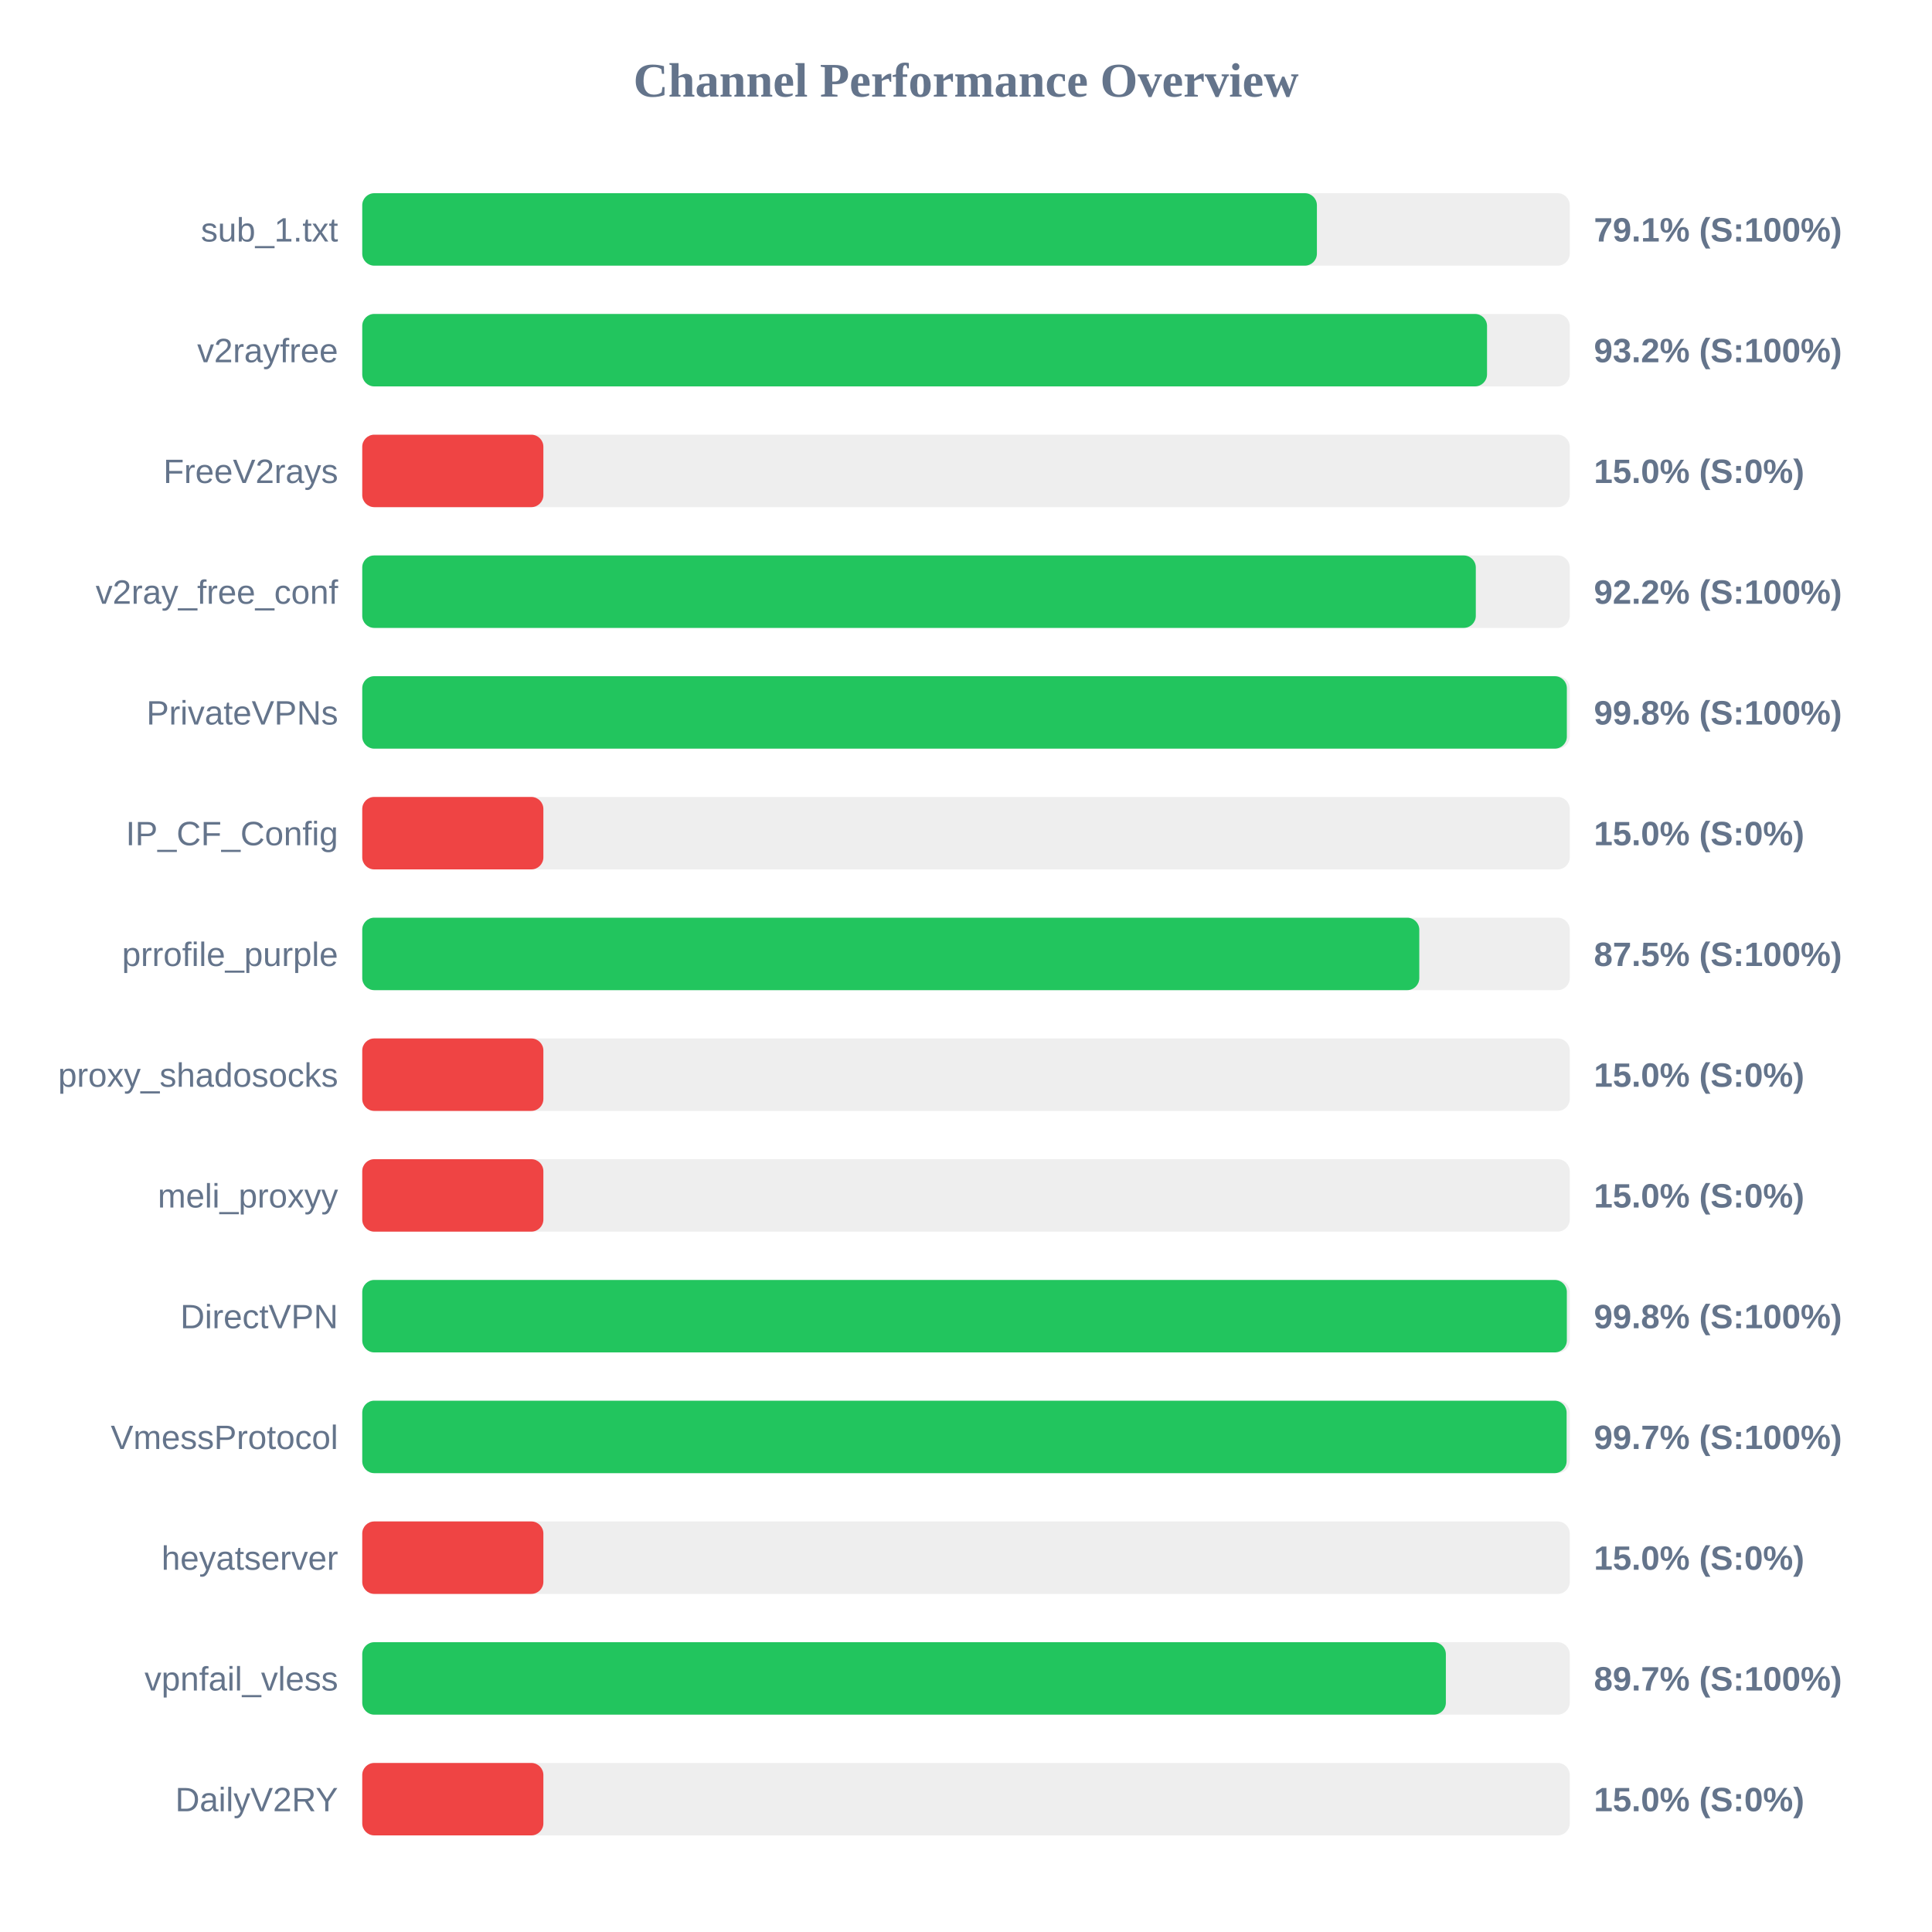
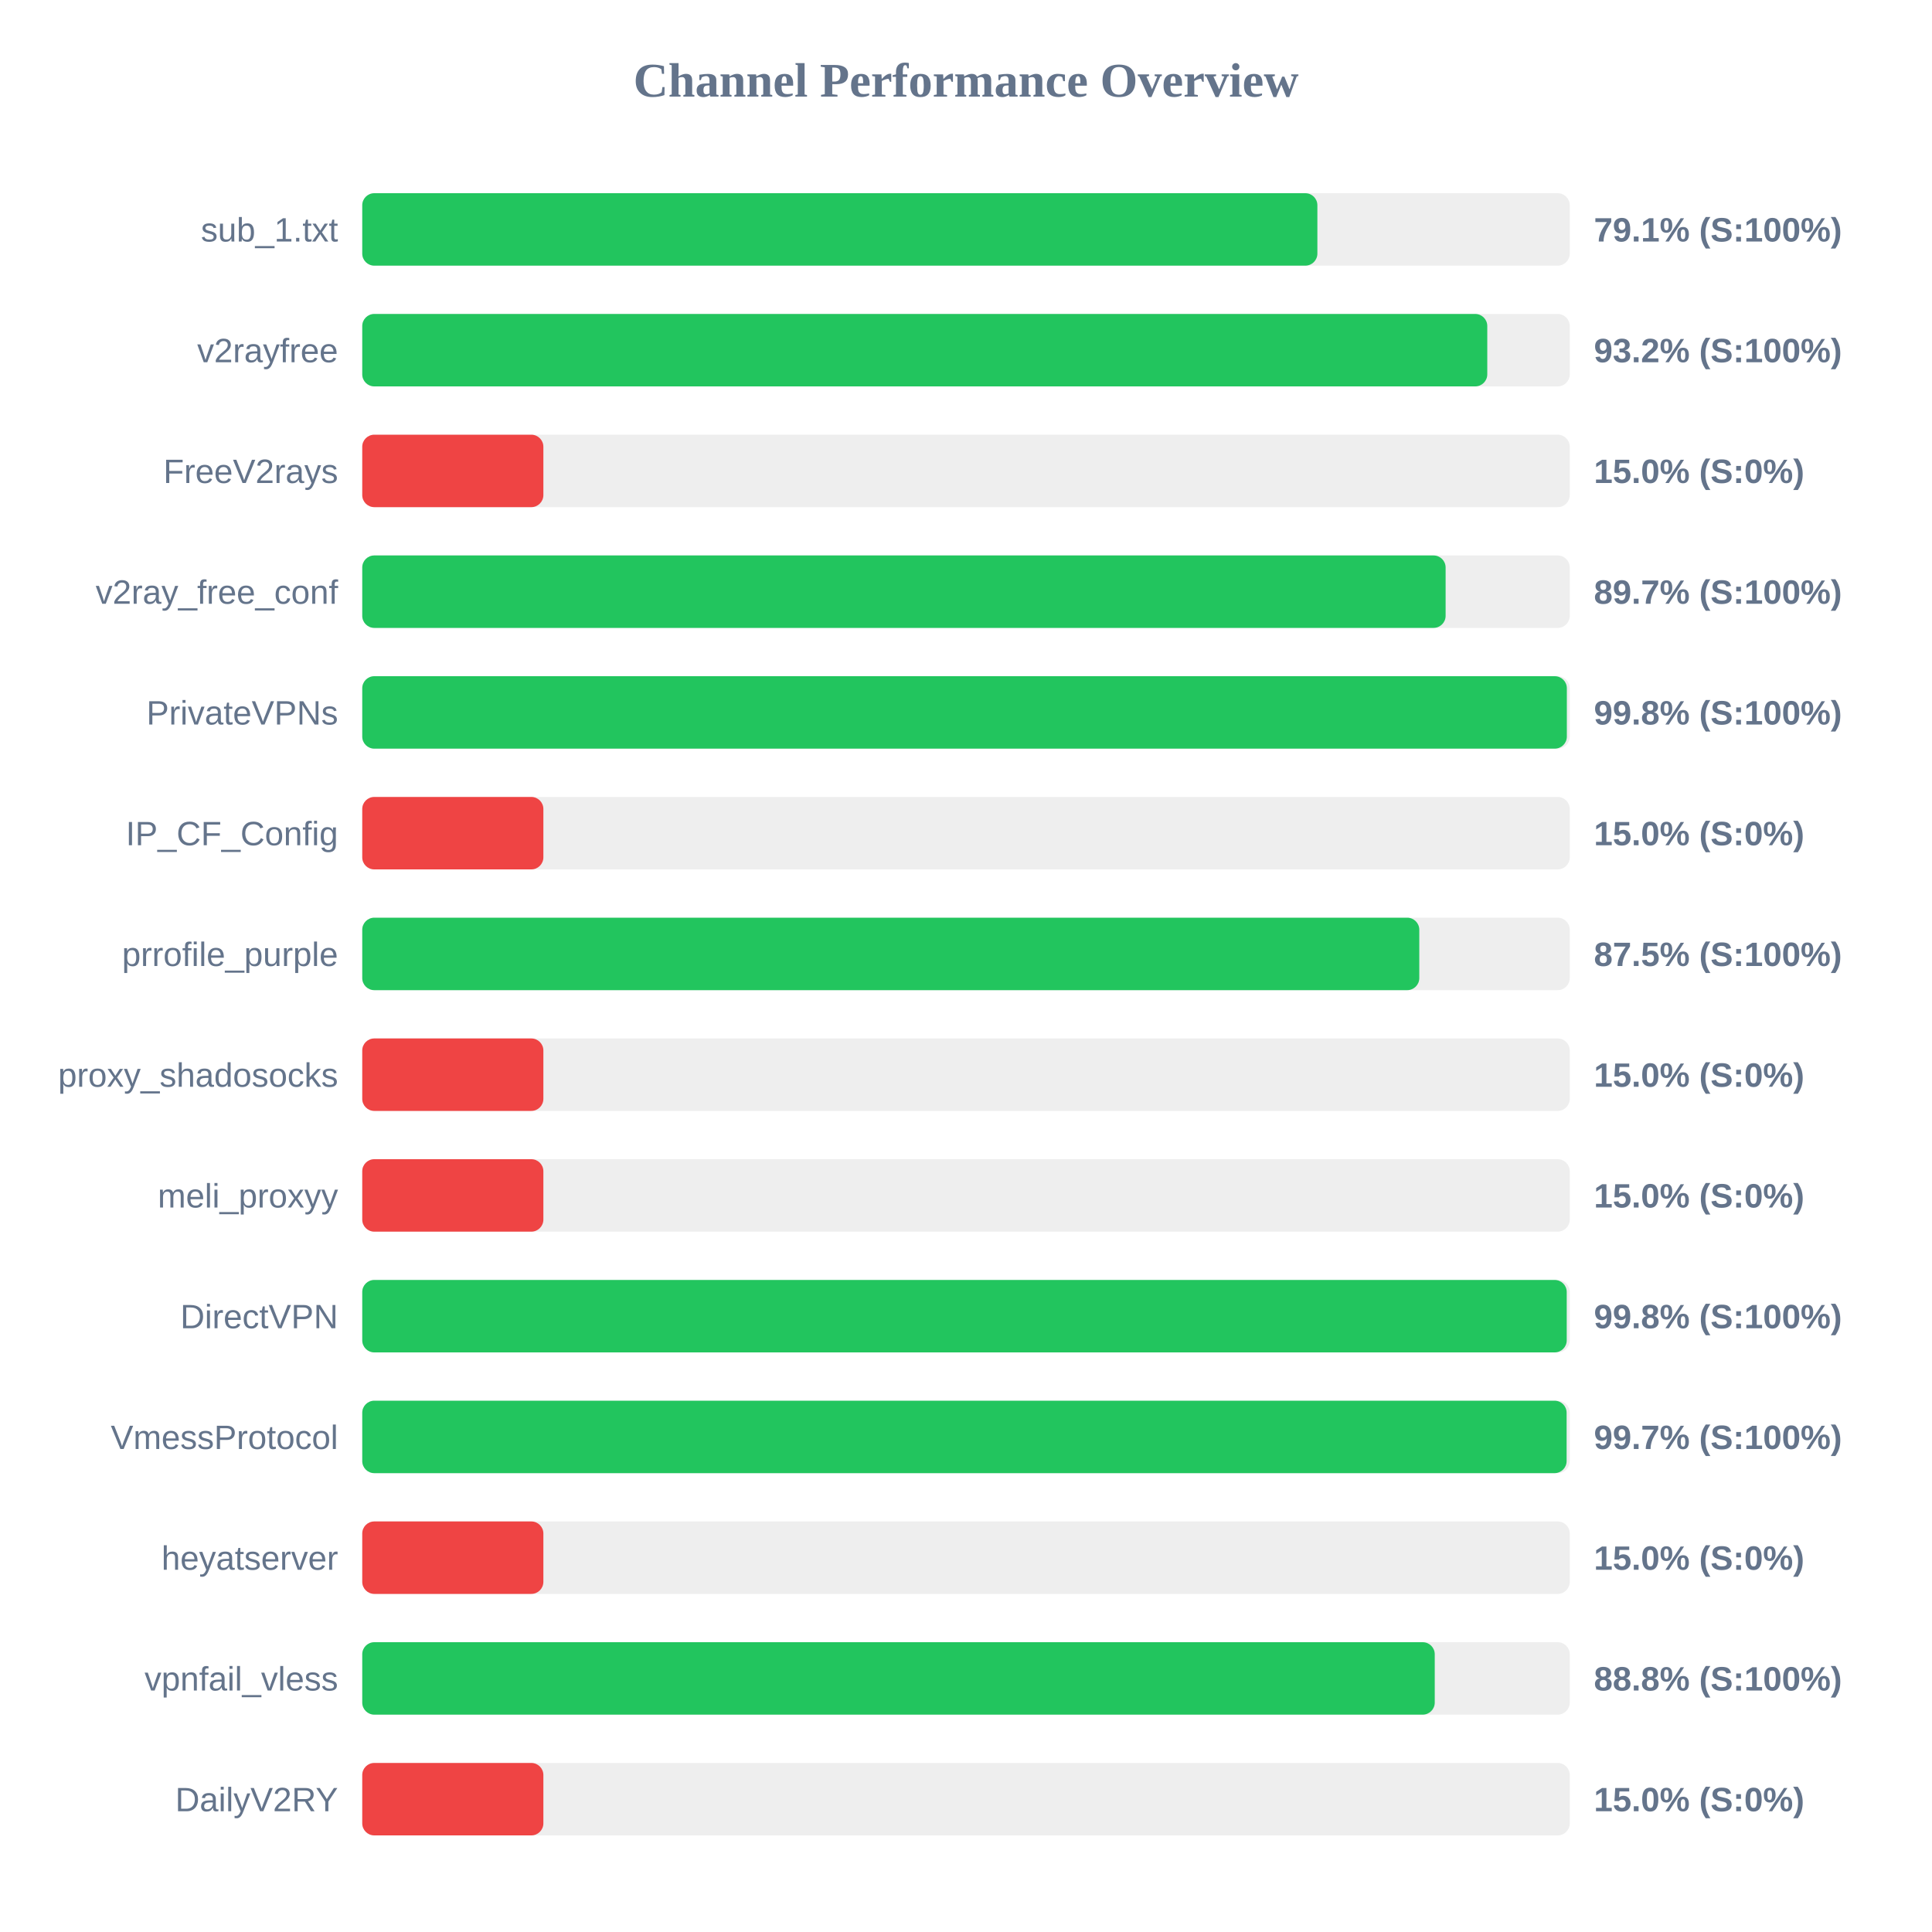
<svg xmlns="http://www.w3.org/2000/svg" width="800" height="800" version="1.1">
  <style>
        .row { font: 14px Arial; fill: #64748b; }
        .score { font: bold 14px Arial; fill: #64748b; }
    </style>
  <text x="400" y="40" text-anchor="middle" font-size="20px" font-weight="bold" fill="#64748b">Channel Performance Overview</text>
  <rect x="150" y="80" width="500" height="30" fill="#eee" rx="5" />
-   <rect x="150" y="80" width="395.3" height="30" fill="#22c55e" rx="5" />
+   <rect x="150" y="80" width="395.5" height="30" fill="#22c55e" rx="5" />
  <text x="140" y="100" text-anchor="end" class="row">sub_1.txt</text>
  <text x="660" y="100" text-anchor="start" class="score">79.1% (S:100%)</text>
  <rect x="150" y="130" width="500" height="30" fill="#eee" rx="5" />
-   <rect x="150" y="130" width="465.75" height="30" fill="#22c55e" rx="5" />
+   <rect x="150" y="130" width="465.85" height="30" fill="#22c55e" rx="5" />
  <text x="140" y="150" text-anchor="end" class="row">v2rayfree</text>
  <text x="660" y="150" text-anchor="start" class="score">93.2% (S:100%)</text>
  <rect x="150" y="180" width="500" height="30" fill="#eee" rx="5" />
  <rect x="150" y="180" width="75.0" height="30" fill="#ef4444" rx="5" />
  <text x="140" y="200" text-anchor="end" class="row">FreeV2rays</text>
  <text x="660" y="200" text-anchor="start" class="score">15.0% (S:0%)</text>
  <rect x="150" y="230" width="500" height="30" fill="#eee" rx="5" />
-   <rect x="150" y="230" width="461.1" height="30" fill="#22c55e" rx="5" />
+   <rect x="150" y="230" width="448.6" height="30" fill="#22c55e" rx="5" />
  <text x="140" y="250" text-anchor="end" class="row">v2ray_free_conf</text>
-   <text x="660" y="250" text-anchor="start" class="score">92.2% (S:100%)</text>
+   <text x="660" y="250" text-anchor="start" class="score">89.7% (S:100%)</text>
  <rect x="150" y="280" width="500" height="30" fill="#eee" rx="5" />
  <rect x="150" y="280" width="498.8" height="30" fill="#22c55e" rx="5" />
  <text x="140" y="300" text-anchor="end" class="row">PrivateVPNs</text>
  <text x="660" y="300" text-anchor="start" class="score">99.8% (S:100%)</text>
  <rect x="150" y="330" width="500" height="30" fill="#eee" rx="5" />
  <rect x="150" y="330" width="75.0" height="30" fill="#ef4444" rx="5" />
  <text x="140" y="350" text-anchor="end" class="row">IP_CF_Config</text>
  <text x="660" y="350" text-anchor="start" class="score">15.0% (S:0%)</text>
  <rect x="150" y="380" width="500" height="30" fill="#eee" rx="5" />
  <rect x="150" y="380" width="437.7" height="30" fill="#22c55e" rx="5" />
  <text x="140" y="400" text-anchor="end" class="row">prrofile_purple</text>
  <text x="660" y="400" text-anchor="start" class="score">87.5% (S:100%)</text>
  <rect x="150" y="430" width="500" height="30" fill="#eee" rx="5" />
  <rect x="150" y="430" width="75.0" height="30" fill="#ef4444" rx="5" />
  <text x="140" y="450" text-anchor="end" class="row">proxy_shadosocks</text>
  <text x="660" y="450" text-anchor="start" class="score">15.0% (S:0%)</text>
  <rect x="150" y="480" width="500" height="30" fill="#eee" rx="5" />
  <rect x="150" y="480" width="75.0" height="30" fill="#ef4444" rx="5" />
  <text x="140" y="500" text-anchor="end" class="row">meli_proxyy</text>
  <text x="660" y="500" text-anchor="start" class="score">15.0% (S:0%)</text>
  <rect x="150" y="530" width="500" height="30" fill="#eee" rx="5" />
-   <rect x="150" y="530" width="498.8" height="30" fill="#22c55e" rx="5" />
+   <rect x="150" y="530" width="498.75" height="30" fill="#22c55e" rx="5" />
  <text x="140" y="550" text-anchor="end" class="row">DirectVPN</text>
  <text x="660" y="550" text-anchor="start" class="score">99.8% (S:100%)</text>
  <rect x="150" y="580" width="500" height="30" fill="#eee" rx="5" />
  <rect x="150" y="580" width="498.7" height="30" fill="#22c55e" rx="5" />
  <text x="140" y="600" text-anchor="end" class="row">VmessProtocol</text>
  <text x="660" y="600" text-anchor="start" class="score">99.7% (S:100%)</text>
  <rect x="150" y="630" width="500" height="30" fill="#eee" rx="5" />
  <rect x="150" y="630" width="75.0" height="30" fill="#ef4444" rx="5" />
  <text x="140" y="650" text-anchor="end" class="row">heyatserver</text>
  <text x="660" y="650" text-anchor="start" class="score">15.0% (S:0%)</text>
  <rect x="150" y="680" width="500" height="30" fill="#eee" rx="5" />
-   <rect x="150" y="680" width="448.7" height="30" fill="#22c55e" rx="5" />
+   <rect x="150" y="680" width="444.1" height="30" fill="#22c55e" rx="5" />
  <text x="140" y="700" text-anchor="end" class="row">vpnfail_vless</text>
-   <text x="660" y="700" text-anchor="start" class="score">89.7% (S:100%)</text>
+   <text x="660" y="700" text-anchor="start" class="score">88.8% (S:100%)</text>
  <rect x="150" y="730" width="500" height="30" fill="#eee" rx="5" />
  <rect x="150" y="730" width="75.0" height="30" fill="#ef4444" rx="5" />
  <text x="140" y="750" text-anchor="end" class="row">DailyV2RY</text>
  <text x="660" y="750" text-anchor="start" class="score">15.0% (S:0%)</text>
</svg>
